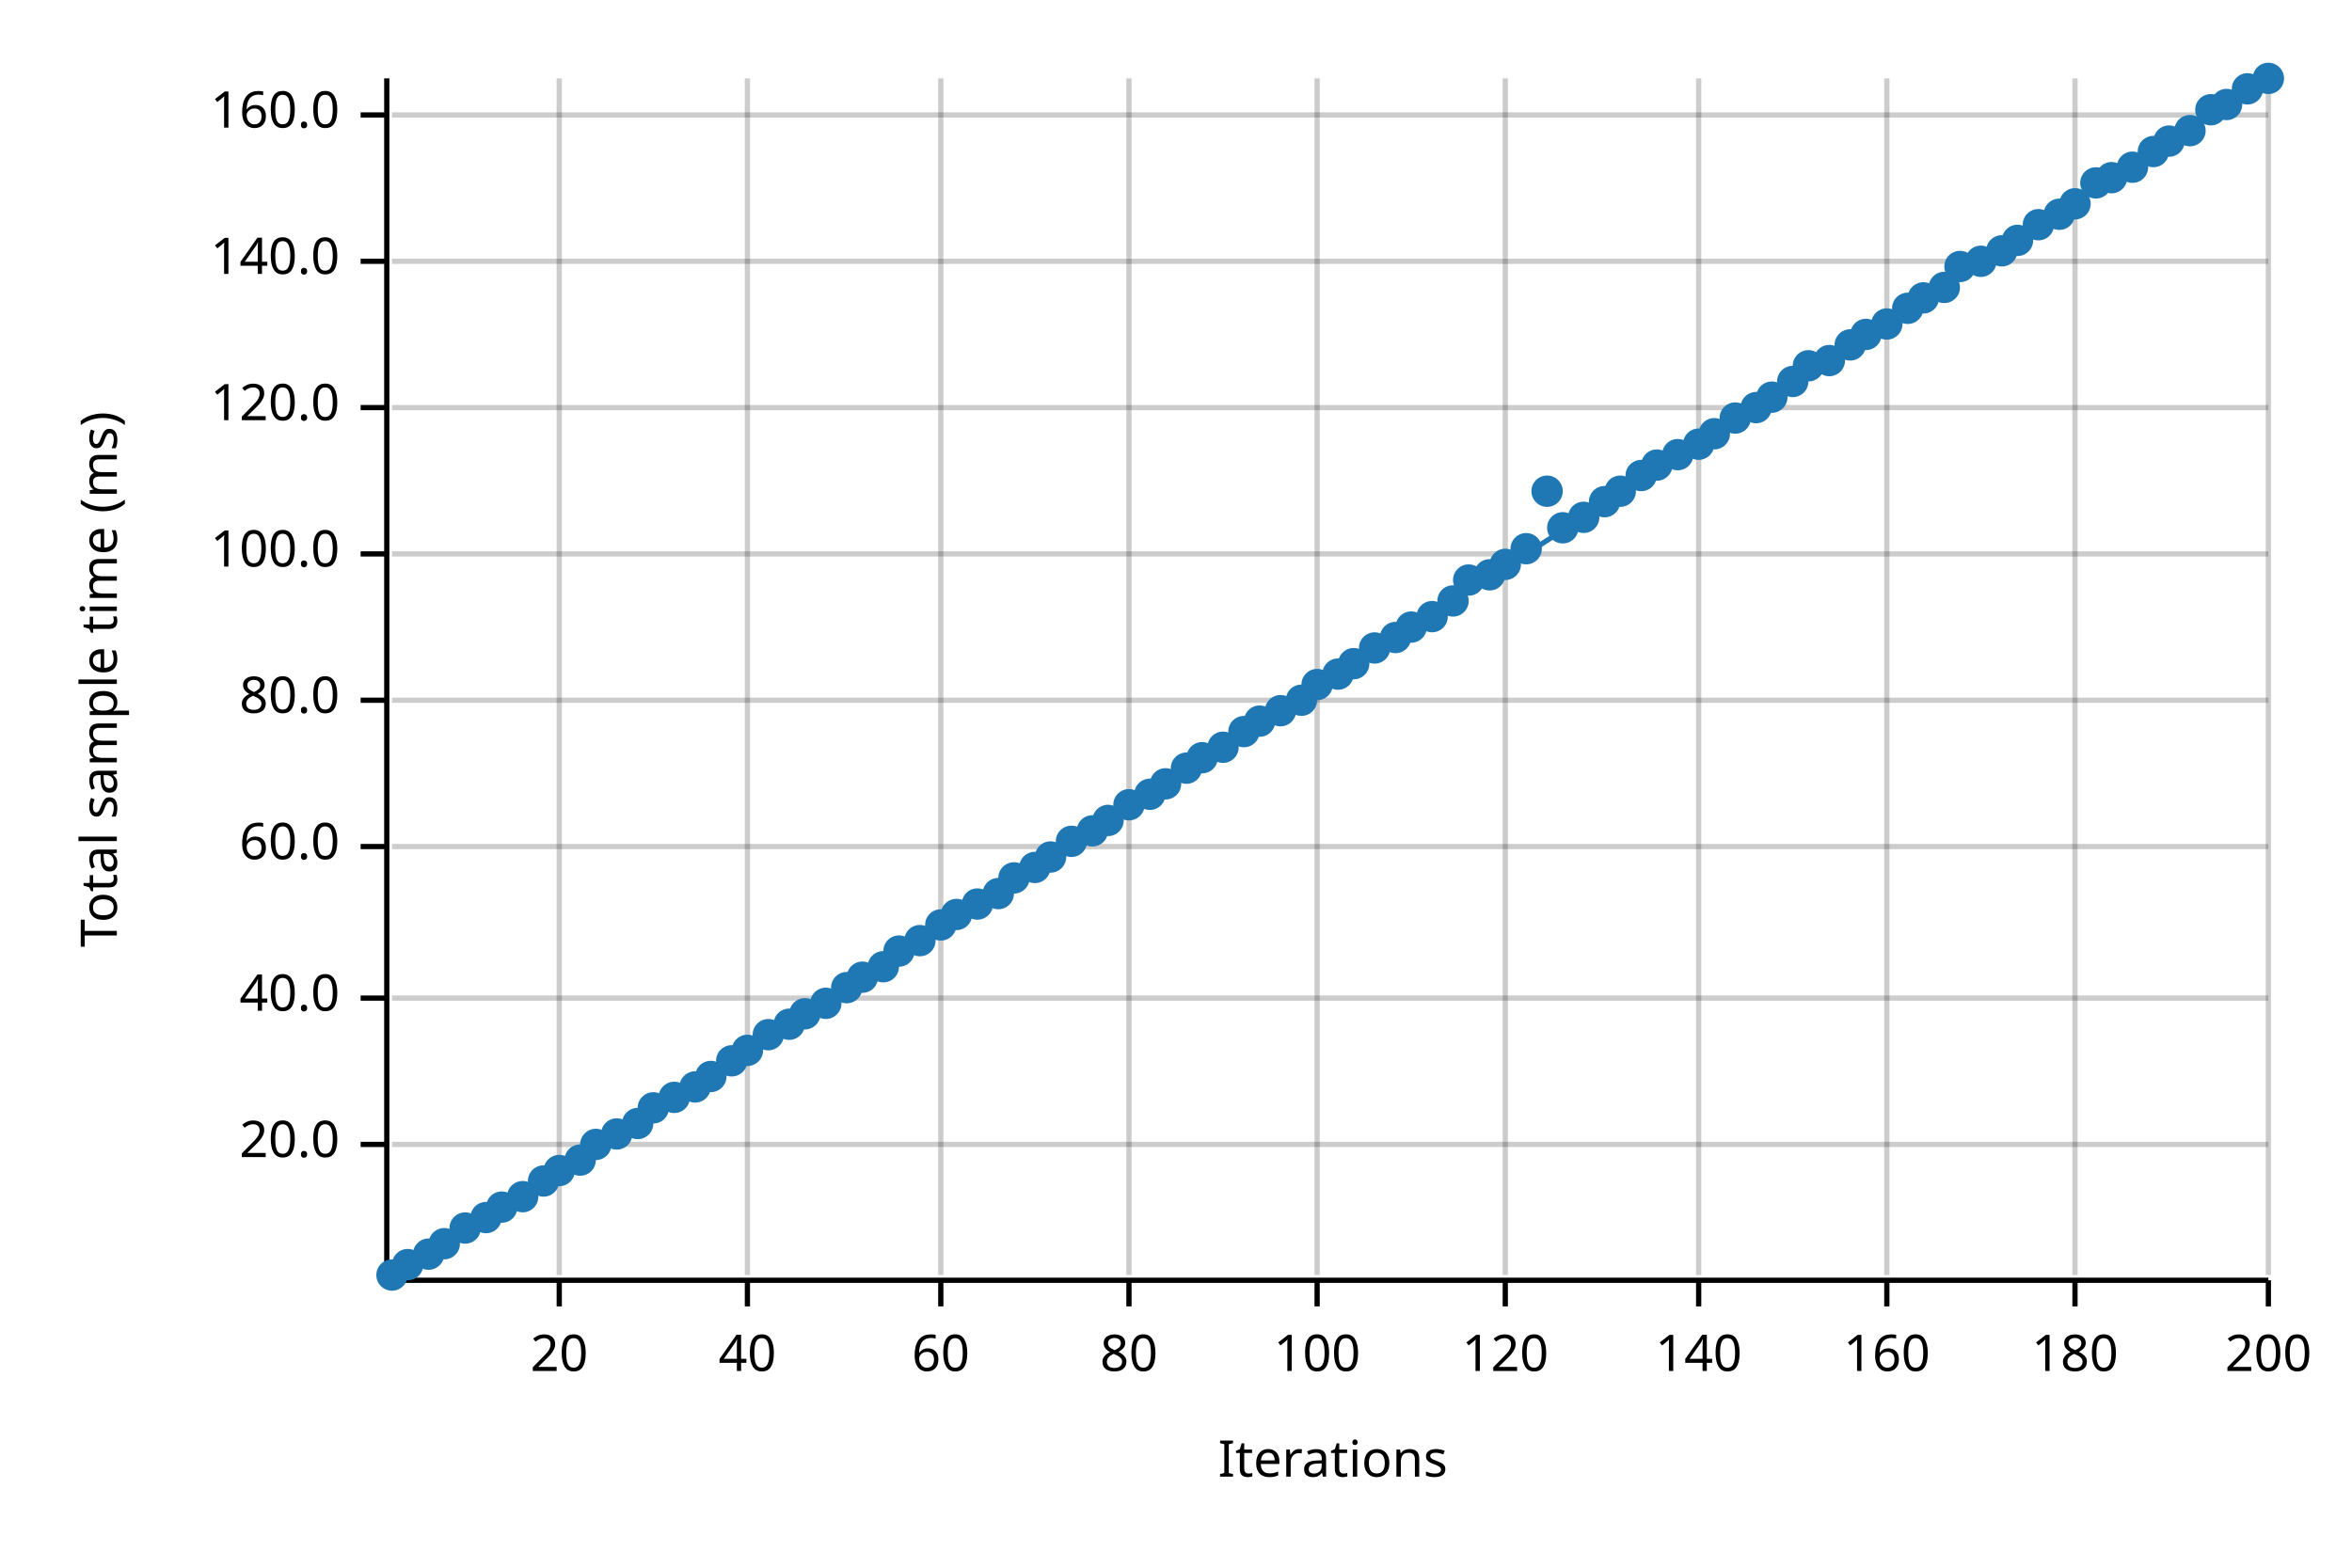
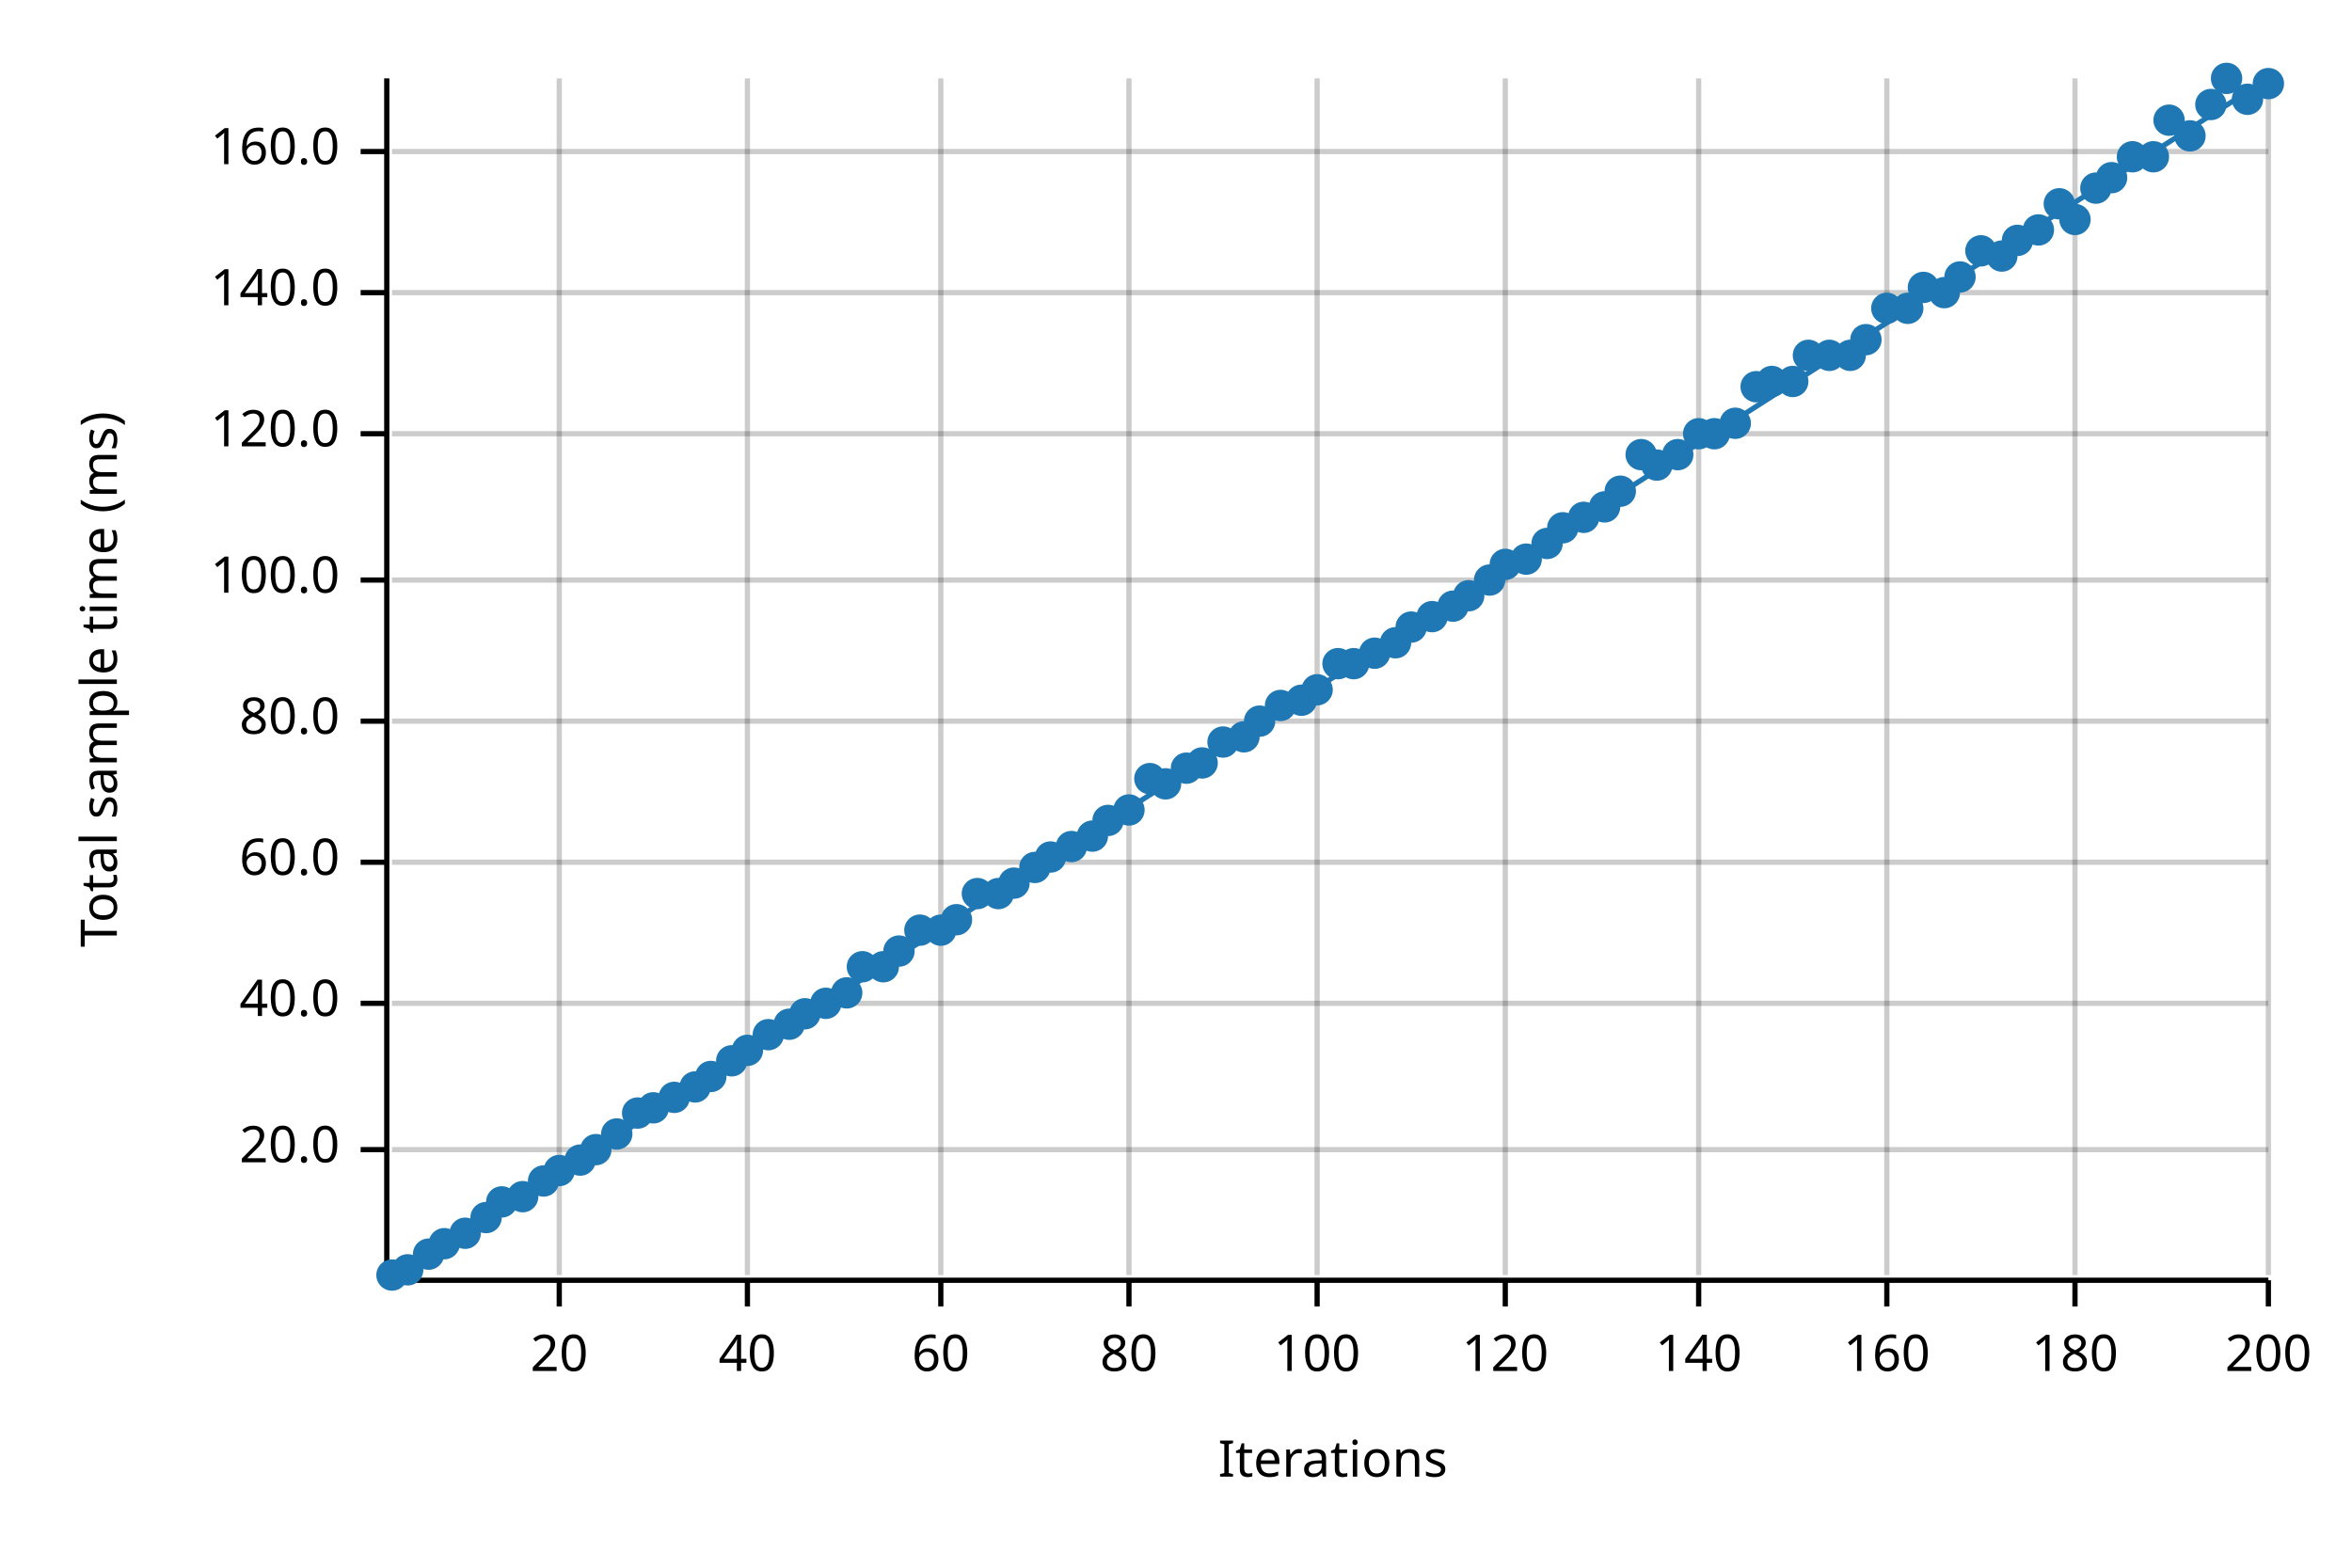
<svg xmlns="http://www.w3.org/2000/svg" width="450" height="300" viewBox="0 0 450 300">
  <text x="15" y="130" dy="0.76em" text-anchor="middle" font-family="sans-serif" font-size="9.677" opacity="1" fill="#000000" transform="rotate(270, 15, 130)">
Total sample time (ms)
</text>
  <text x="255" y="285" dy="-0.5ex" text-anchor="middle" font-family="sans-serif" font-size="9.677" opacity="1" fill="#000000">
Iterations
</text>
  <line opacity="0.2" stroke="#000000" stroke-width="1" x1="107" y1="244" x2="107" y2="15" />
  <line opacity="0.2" stroke="#000000" stroke-width="1" x1="143" y1="244" x2="143" y2="15" />
  <line opacity="0.2" stroke="#000000" stroke-width="1" x1="180" y1="244" x2="180" y2="15" />
  <line opacity="0.2" stroke="#000000" stroke-width="1" x1="216" y1="244" x2="216" y2="15" />
  <line opacity="0.2" stroke="#000000" stroke-width="1" x1="252" y1="244" x2="252" y2="15" />
  <line opacity="0.2" stroke="#000000" stroke-width="1" x1="288" y1="244" x2="288" y2="15" />
  <line opacity="0.2" stroke="#000000" stroke-width="1" x1="325" y1="244" x2="325" y2="15" />
  <line opacity="0.2" stroke="#000000" stroke-width="1" x1="361" y1="244" x2="361" y2="15" />
  <line opacity="0.2" stroke="#000000" stroke-width="1" x1="397" y1="244" x2="397" y2="15" />
  <line opacity="0.2" stroke="#000000" stroke-width="1" x1="434" y1="244" x2="434" y2="15" />
-   <line opacity="0.2" stroke="#000000" stroke-width="1" x1="75" y1="219" x2="434" y2="219" />
-   <line opacity="0.2" stroke="#000000" stroke-width="1" x1="75" y1="191" x2="434" y2="191" />
-   <line opacity="0.2" stroke="#000000" stroke-width="1" x1="75" y1="162" x2="434" y2="162" />
-   <line opacity="0.2" stroke="#000000" stroke-width="1" x1="75" y1="134" x2="434" y2="134" />
-   <line opacity="0.2" stroke="#000000" stroke-width="1" x1="75" y1="106" x2="434" y2="106" />
-   <line opacity="0.2" stroke="#000000" stroke-width="1" x1="75" y1="78" x2="434" y2="78" />
-   <line opacity="0.2" stroke="#000000" stroke-width="1" x1="75" y1="50" x2="434" y2="50" />
-   <line opacity="0.2" stroke="#000000" stroke-width="1" x1="75" y1="22" x2="434" y2="22" />
+   <line opacity="0.2" stroke="#000000" stroke-width="1" x1="75" y1="220" x2="434" y2="220" />
+   <line opacity="0.2" stroke="#000000" stroke-width="1" x1="75" y1="192" x2="434" y2="192" />
+   <line opacity="0.2" stroke="#000000" stroke-width="1" x1="75" y1="165" x2="434" y2="165" />
+   <line opacity="0.2" stroke="#000000" stroke-width="1" x1="75" y1="138" x2="434" y2="138" />
+   <line opacity="0.2" stroke="#000000" stroke-width="1" x1="75" y1="111" x2="434" y2="111" />
+   <line opacity="0.2" stroke="#000000" stroke-width="1" x1="75" y1="83" x2="434" y2="83" />
+   <line opacity="0.2" stroke="#000000" stroke-width="1" x1="75" y1="56" x2="434" y2="56" />
+   <line opacity="0.2" stroke="#000000" stroke-width="1" x1="75" y1="29" x2="434" y2="29" />
  <polyline fill="none" opacity="1" stroke="#000000" stroke-width="1" points="74,15 74,244 " />
-   <text x="65" y="219" dy="0.5ex" text-anchor="end" font-family="sans-serif" font-size="9.677" opacity="1" fill="#000000">
+   <text x="65" y="220" dy="0.5ex" text-anchor="end" font-family="sans-serif" font-size="9.677" opacity="1" fill="#000000">
20.0
</text>
-   <polyline fill="none" opacity="1" stroke="#000000" stroke-width="1" points="69,219 74,219 " />
-   <text x="65" y="191" dy="0.5ex" text-anchor="end" font-family="sans-serif" font-size="9.677" opacity="1" fill="#000000">
+   <polyline fill="none" opacity="1" stroke="#000000" stroke-width="1" points="69,220 74,220 " />
+   <text x="65" y="192" dy="0.5ex" text-anchor="end" font-family="sans-serif" font-size="9.677" opacity="1" fill="#000000">
40.0
</text>
-   <polyline fill="none" opacity="1" stroke="#000000" stroke-width="1" points="69,191 74,191 " />
-   <text x="65" y="162" dy="0.5ex" text-anchor="end" font-family="sans-serif" font-size="9.677" opacity="1" fill="#000000">
+   <polyline fill="none" opacity="1" stroke="#000000" stroke-width="1" points="69,192 74,192 " />
+   <text x="65" y="165" dy="0.5ex" text-anchor="end" font-family="sans-serif" font-size="9.677" opacity="1" fill="#000000">
60.0
</text>
-   <polyline fill="none" opacity="1" stroke="#000000" stroke-width="1" points="69,162 74,162 " />
-   <text x="65" y="134" dy="0.5ex" text-anchor="end" font-family="sans-serif" font-size="9.677" opacity="1" fill="#000000">
+   <polyline fill="none" opacity="1" stroke="#000000" stroke-width="1" points="69,165 74,165 " />
+   <text x="65" y="138" dy="0.5ex" text-anchor="end" font-family="sans-serif" font-size="9.677" opacity="1" fill="#000000">
80.0
</text>
-   <polyline fill="none" opacity="1" stroke="#000000" stroke-width="1" points="69,134 74,134 " />
-   <text x="65" y="106" dy="0.5ex" text-anchor="end" font-family="sans-serif" font-size="9.677" opacity="1" fill="#000000">
+   <polyline fill="none" opacity="1" stroke="#000000" stroke-width="1" points="69,138 74,138 " />
+   <text x="65" y="111" dy="0.5ex" text-anchor="end" font-family="sans-serif" font-size="9.677" opacity="1" fill="#000000">
100.0
</text>
-   <polyline fill="none" opacity="1" stroke="#000000" stroke-width="1" points="69,106 74,106 " />
-   <text x="65" y="78" dy="0.5ex" text-anchor="end" font-family="sans-serif" font-size="9.677" opacity="1" fill="#000000">
+   <polyline fill="none" opacity="1" stroke="#000000" stroke-width="1" points="69,111 74,111 " />
+   <text x="65" y="83" dy="0.5ex" text-anchor="end" font-family="sans-serif" font-size="9.677" opacity="1" fill="#000000">
120.0
</text>
-   <polyline fill="none" opacity="1" stroke="#000000" stroke-width="1" points="69,78 74,78 " />
-   <text x="65" y="50" dy="0.5ex" text-anchor="end" font-family="sans-serif" font-size="9.677" opacity="1" fill="#000000">
+   <polyline fill="none" opacity="1" stroke="#000000" stroke-width="1" points="69,83 74,83 " />
+   <text x="65" y="56" dy="0.5ex" text-anchor="end" font-family="sans-serif" font-size="9.677" opacity="1" fill="#000000">
140.0
</text>
-   <polyline fill="none" opacity="1" stroke="#000000" stroke-width="1" points="69,50 74,50 " />
-   <text x="65" y="22" dy="0.5ex" text-anchor="end" font-family="sans-serif" font-size="9.677" opacity="1" fill="#000000">
+   <polyline fill="none" opacity="1" stroke="#000000" stroke-width="1" points="69,56 74,56 " />
+   <text x="65" y="29" dy="0.5ex" text-anchor="end" font-family="sans-serif" font-size="9.677" opacity="1" fill="#000000">
160.0
</text>
-   <polyline fill="none" opacity="1" stroke="#000000" stroke-width="1" points="69,22 74,22 " />
+   <polyline fill="none" opacity="1" stroke="#000000" stroke-width="1" points="69,29 74,29 " />
  <polyline fill="none" opacity="1" stroke="#000000" stroke-width="1" points="75,245 434,245 " />
  <text x="107" y="255" dy="0.76em" text-anchor="middle" font-family="sans-serif" font-size="9.677" opacity="1" fill="#000000">
20
</text>
  <polyline fill="none" opacity="1" stroke="#000000" stroke-width="1" points="107,245 107,250 " />
  <text x="143" y="255" dy="0.76em" text-anchor="middle" font-family="sans-serif" font-size="9.677" opacity="1" fill="#000000">
40
</text>
  <polyline fill="none" opacity="1" stroke="#000000" stroke-width="1" points="143,245 143,250 " />
  <text x="180" y="255" dy="0.76em" text-anchor="middle" font-family="sans-serif" font-size="9.677" opacity="1" fill="#000000">
60
</text>
  <polyline fill="none" opacity="1" stroke="#000000" stroke-width="1" points="180,245 180,250 " />
  <text x="216" y="255" dy="0.76em" text-anchor="middle" font-family="sans-serif" font-size="9.677" opacity="1" fill="#000000">
80
</text>
  <polyline fill="none" opacity="1" stroke="#000000" stroke-width="1" points="216,245 216,250 " />
  <text x="252" y="255" dy="0.76em" text-anchor="middle" font-family="sans-serif" font-size="9.677" opacity="1" fill="#000000">
100
</text>
  <polyline fill="none" opacity="1" stroke="#000000" stroke-width="1" points="252,245 252,250 " />
  <text x="288" y="255" dy="0.76em" text-anchor="middle" font-family="sans-serif" font-size="9.677" opacity="1" fill="#000000">
120
</text>
  <polyline fill="none" opacity="1" stroke="#000000" stroke-width="1" points="288,245 288,250 " />
  <text x="325" y="255" dy="0.76em" text-anchor="middle" font-family="sans-serif" font-size="9.677" opacity="1" fill="#000000">
140
</text>
  <polyline fill="none" opacity="1" stroke="#000000" stroke-width="1" points="325,245 325,250 " />
  <text x="361" y="255" dy="0.76em" text-anchor="middle" font-family="sans-serif" font-size="9.677" opacity="1" fill="#000000">
160
</text>
  <polyline fill="none" opacity="1" stroke="#000000" stroke-width="1" points="361,245 361,250 " />
  <text x="397" y="255" dy="0.76em" text-anchor="middle" font-family="sans-serif" font-size="9.677" opacity="1" fill="#000000">
180
</text>
  <polyline fill="none" opacity="1" stroke="#000000" stroke-width="1" points="397,245 397,250 " />
  <text x="434" y="255" dy="0.76em" text-anchor="middle" font-family="sans-serif" font-size="9.677" opacity="1" fill="#000000">
200
</text>
  <polyline fill="none" opacity="1" stroke="#000000" stroke-width="1" points="434,245 434,250 " />
  <circle cx="75" cy="244" r="3" opacity="1" fill="#1F78B4" stroke="none" stroke-width="1" />
-   <circle cx="78" cy="242" r="3" opacity="1" fill="#1F78B4" stroke="none" stroke-width="1" />
+   <circle cx="78" cy="243" r="3" opacity="1" fill="#1F78B4" stroke="none" stroke-width="1" />
  <circle cx="82" cy="240" r="3" opacity="1" fill="#1F78B4" stroke="none" stroke-width="1" />
  <circle cx="85" cy="238" r="3" opacity="1" fill="#1F78B4" stroke="none" stroke-width="1" />
-   <circle cx="89" cy="235" r="3" opacity="1" fill="#1F78B4" stroke="none" stroke-width="1" />
+   <circle cx="89" cy="236" r="3" opacity="1" fill="#1F78B4" stroke="none" stroke-width="1" />
  <circle cx="93" cy="233" r="3" opacity="1" fill="#1F78B4" stroke="none" stroke-width="1" />
-   <circle cx="96" cy="231" r="3" opacity="1" fill="#1F78B4" stroke="none" stroke-width="1" />
+   <circle cx="96" cy="230" r="3" opacity="1" fill="#1F78B4" stroke="none" stroke-width="1" />
  <circle cx="100" cy="229" r="3" opacity="1" fill="#1F78B4" stroke="none" stroke-width="1" />
  <circle cx="104" cy="226" r="3" opacity="1" fill="#1F78B4" stroke="none" stroke-width="1" />
  <circle cx="107" cy="224" r="3" opacity="1" fill="#1F78B4" stroke="none" stroke-width="1" />
  <circle cx="111" cy="222" r="3" opacity="1" fill="#1F78B4" stroke="none" stroke-width="1" />
-   <circle cx="114" cy="219" r="3" opacity="1" fill="#1F78B4" stroke="none" stroke-width="1" />
+   <circle cx="114" cy="220" r="3" opacity="1" fill="#1F78B4" stroke="none" stroke-width="1" />
  <circle cx="118" cy="217" r="3" opacity="1" fill="#1F78B4" stroke="none" stroke-width="1" />
-   <circle cx="122" cy="215" r="3" opacity="1" fill="#1F78B4" stroke="none" stroke-width="1" />
+   <circle cx="122" cy="213" r="3" opacity="1" fill="#1F78B4" stroke="none" stroke-width="1" />
  <circle cx="125" cy="212" r="3" opacity="1" fill="#1F78B4" stroke="none" stroke-width="1" />
  <circle cx="129" cy="210" r="3" opacity="1" fill="#1F78B4" stroke="none" stroke-width="1" />
  <circle cx="133" cy="208" r="3" opacity="1" fill="#1F78B4" stroke="none" stroke-width="1" />
  <circle cx="136" cy="206" r="3" opacity="1" fill="#1F78B4" stroke="none" stroke-width="1" />
  <circle cx="140" cy="203" r="3" opacity="1" fill="#1F78B4" stroke="none" stroke-width="1" />
  <circle cx="143" cy="201" r="3" opacity="1" fill="#1F78B4" stroke="none" stroke-width="1" />
  <circle cx="147" cy="198" r="3" opacity="1" fill="#1F78B4" stroke="none" stroke-width="1" />
  <circle cx="151" cy="196" r="3" opacity="1" fill="#1F78B4" stroke="none" stroke-width="1" />
  <circle cx="154" cy="194" r="3" opacity="1" fill="#1F78B4" stroke="none" stroke-width="1" />
  <circle cx="158" cy="192" r="3" opacity="1" fill="#1F78B4" stroke="none" stroke-width="1" />
-   <circle cx="162" cy="189" r="3" opacity="1" fill="#1F78B4" stroke="none" stroke-width="1" />
-   <circle cx="165" cy="187" r="3" opacity="1" fill="#1F78B4" stroke="none" stroke-width="1" />
+   <circle cx="162" cy="190" r="3" opacity="1" fill="#1F78B4" stroke="none" stroke-width="1" />
+   <circle cx="165" cy="185" r="3" opacity="1" fill="#1F78B4" stroke="none" stroke-width="1" />
  <circle cx="169" cy="185" r="3" opacity="1" fill="#1F78B4" stroke="none" stroke-width="1" />
  <circle cx="172" cy="182" r="3" opacity="1" fill="#1F78B4" stroke="none" stroke-width="1" />
-   <circle cx="176" cy="180" r="3" opacity="1" fill="#1F78B4" stroke="none" stroke-width="1" />
-   <circle cx="180" cy="177" r="3" opacity="1" fill="#1F78B4" stroke="none" stroke-width="1" />
-   <circle cx="183" cy="175" r="3" opacity="1" fill="#1F78B4" stroke="none" stroke-width="1" />
-   <circle cx="187" cy="173" r="3" opacity="1" fill="#1F78B4" stroke="none" stroke-width="1" />
+   <circle cx="176" cy="178" r="3" opacity="1" fill="#1F78B4" stroke="none" stroke-width="1" />
+   <circle cx="180" cy="178" r="3" opacity="1" fill="#1F78B4" stroke="none" stroke-width="1" />
+   <circle cx="183" cy="176" r="3" opacity="1" fill="#1F78B4" stroke="none" stroke-width="1" />
+   <circle cx="187" cy="171" r="3" opacity="1" fill="#1F78B4" stroke="none" stroke-width="1" />
  <circle cx="191" cy="171" r="3" opacity="1" fill="#1F78B4" stroke="none" stroke-width="1" />
-   <circle cx="194" cy="168" r="3" opacity="1" fill="#1F78B4" stroke="none" stroke-width="1" />
+   <circle cx="194" cy="169" r="3" opacity="1" fill="#1F78B4" stroke="none" stroke-width="1" />
  <circle cx="198" cy="166" r="3" opacity="1" fill="#1F78B4" stroke="none" stroke-width="1" />
  <circle cx="201" cy="164" r="3" opacity="1" fill="#1F78B4" stroke="none" stroke-width="1" />
-   <circle cx="205" cy="161" r="3" opacity="1" fill="#1F78B4" stroke="none" stroke-width="1" />
-   <circle cx="209" cy="159" r="3" opacity="1" fill="#1F78B4" stroke="none" stroke-width="1" />
+   <circle cx="205" cy="162" r="3" opacity="1" fill="#1F78B4" stroke="none" stroke-width="1" />
+   <circle cx="209" cy="160" r="3" opacity="1" fill="#1F78B4" stroke="none" stroke-width="1" />
  <circle cx="212" cy="157" r="3" opacity="1" fill="#1F78B4" stroke="none" stroke-width="1" />
-   <circle cx="216" cy="154" r="3" opacity="1" fill="#1F78B4" stroke="none" stroke-width="1" />
-   <circle cx="220" cy="152" r="3" opacity="1" fill="#1F78B4" stroke="none" stroke-width="1" />
+   <circle cx="216" cy="155" r="3" opacity="1" fill="#1F78B4" stroke="none" stroke-width="1" />
+   <circle cx="220" cy="149" r="3" opacity="1" fill="#1F78B4" stroke="none" stroke-width="1" />
  <circle cx="223" cy="150" r="3" opacity="1" fill="#1F78B4" stroke="none" stroke-width="1" />
  <circle cx="227" cy="147" r="3" opacity="1" fill="#1F78B4" stroke="none" stroke-width="1" />
-   <circle cx="230" cy="145" r="3" opacity="1" fill="#1F78B4" stroke="none" stroke-width="1" />
-   <circle cx="234" cy="143" r="3" opacity="1" fill="#1F78B4" stroke="none" stroke-width="1" />
-   <circle cx="238" cy="140" r="3" opacity="1" fill="#1F78B4" stroke="none" stroke-width="1" />
+   <circle cx="230" cy="146" r="3" opacity="1" fill="#1F78B4" stroke="none" stroke-width="1" />
+   <circle cx="234" cy="142" r="3" opacity="1" fill="#1F78B4" stroke="none" stroke-width="1" />
+   <circle cx="238" cy="141" r="3" opacity="1" fill="#1F78B4" stroke="none" stroke-width="1" />
  <circle cx="241" cy="138" r="3" opacity="1" fill="#1F78B4" stroke="none" stroke-width="1" />
-   <circle cx="245" cy="136" r="3" opacity="1" fill="#1F78B4" stroke="none" stroke-width="1" />
+   <circle cx="245" cy="135" r="3" opacity="1" fill="#1F78B4" stroke="none" stroke-width="1" />
  <circle cx="249" cy="134" r="3" opacity="1" fill="#1F78B4" stroke="none" stroke-width="1" />
-   <circle cx="252" cy="131" r="3" opacity="1" fill="#1F78B4" stroke="none" stroke-width="1" />
-   <circle cx="256" cy="129" r="3" opacity="1" fill="#1F78B4" stroke="none" stroke-width="1" />
+   <circle cx="252" cy="132" r="3" opacity="1" fill="#1F78B4" stroke="none" stroke-width="1" />
+   <circle cx="256" cy="127" r="3" opacity="1" fill="#1F78B4" stroke="none" stroke-width="1" />
  <circle cx="259" cy="127" r="3" opacity="1" fill="#1F78B4" stroke="none" stroke-width="1" />
-   <circle cx="263" cy="124" r="3" opacity="1" fill="#1F78B4" stroke="none" stroke-width="1" />
-   <circle cx="267" cy="122" r="3" opacity="1" fill="#1F78B4" stroke="none" stroke-width="1" />
+   <circle cx="263" cy="125" r="3" opacity="1" fill="#1F78B4" stroke="none" stroke-width="1" />
+   <circle cx="267" cy="123" r="3" opacity="1" fill="#1F78B4" stroke="none" stroke-width="1" />
  <circle cx="270" cy="120" r="3" opacity="1" fill="#1F78B4" stroke="none" stroke-width="1" />
  <circle cx="274" cy="118" r="3" opacity="1" fill="#1F78B4" stroke="none" stroke-width="1" />
-   <circle cx="278" cy="115" r="3" opacity="1" fill="#1F78B4" stroke="none" stroke-width="1" />
-   <circle cx="281" cy="111" r="3" opacity="1" fill="#1F78B4" stroke="none" stroke-width="1" />
-   <circle cx="285" cy="110" r="3" opacity="1" fill="#1F78B4" stroke="none" stroke-width="1" />
+   <circle cx="278" cy="116" r="3" opacity="1" fill="#1F78B4" stroke="none" stroke-width="1" />
+   <circle cx="281" cy="114" r="3" opacity="1" fill="#1F78B4" stroke="none" stroke-width="1" />
+   <circle cx="285" cy="111" r="3" opacity="1" fill="#1F78B4" stroke="none" stroke-width="1" />
  <circle cx="288" cy="108" r="3" opacity="1" fill="#1F78B4" stroke="none" stroke-width="1" />
-   <circle cx="292" cy="105" r="3" opacity="1" fill="#1F78B4" stroke="none" stroke-width="1" />
-   <circle cx="296" cy="94" r="3" opacity="1" fill="#1F78B4" stroke="none" stroke-width="1" />
+   <circle cx="292" cy="107" r="3" opacity="1" fill="#1F78B4" stroke="none" stroke-width="1" />
+   <circle cx="296" cy="104" r="3" opacity="1" fill="#1F78B4" stroke="none" stroke-width="1" />
  <circle cx="299" cy="101" r="3" opacity="1" fill="#1F78B4" stroke="none" stroke-width="1" />
  <circle cx="303" cy="99" r="3" opacity="1" fill="#1F78B4" stroke="none" stroke-width="1" />
-   <circle cx="307" cy="96" r="3" opacity="1" fill="#1F78B4" stroke="none" stroke-width="1" />
+   <circle cx="307" cy="97" r="3" opacity="1" fill="#1F78B4" stroke="none" stroke-width="1" />
  <circle cx="310" cy="94" r="3" opacity="1" fill="#1F78B4" stroke="none" stroke-width="1" />
-   <circle cx="314" cy="91" r="3" opacity="1" fill="#1F78B4" stroke="none" stroke-width="1" />
+   <circle cx="314" cy="87" r="3" opacity="1" fill="#1F78B4" stroke="none" stroke-width="1" />
  <circle cx="317" cy="89" r="3" opacity="1" fill="#1F78B4" stroke="none" stroke-width="1" />
  <circle cx="321" cy="87" r="3" opacity="1" fill="#1F78B4" stroke="none" stroke-width="1" />
-   <circle cx="325" cy="85" r="3" opacity="1" fill="#1F78B4" stroke="none" stroke-width="1" />
+   <circle cx="325" cy="83" r="3" opacity="1" fill="#1F78B4" stroke="none" stroke-width="1" />
  <circle cx="328" cy="83" r="3" opacity="1" fill="#1F78B4" stroke="none" stroke-width="1" />
-   <circle cx="332" cy="80" r="3" opacity="1" fill="#1F78B4" stroke="none" stroke-width="1" />
-   <circle cx="336" cy="78" r="3" opacity="1" fill="#1F78B4" stroke="none" stroke-width="1" />
-   <circle cx="339" cy="76" r="3" opacity="1" fill="#1F78B4" stroke="none" stroke-width="1" />
+   <circle cx="332" cy="81" r="3" opacity="1" fill="#1F78B4" stroke="none" stroke-width="1" />
+   <circle cx="336" cy="74" r="3" opacity="1" fill="#1F78B4" stroke="none" stroke-width="1" />
+   <circle cx="339" cy="73" r="3" opacity="1" fill="#1F78B4" stroke="none" stroke-width="1" />
  <circle cx="343" cy="73" r="3" opacity="1" fill="#1F78B4" stroke="none" stroke-width="1" />
-   <circle cx="346" cy="70" r="3" opacity="1" fill="#1F78B4" stroke="none" stroke-width="1" />
-   <circle cx="350" cy="69" r="3" opacity="1" fill="#1F78B4" stroke="none" stroke-width="1" />
-   <circle cx="354" cy="66" r="3" opacity="1" fill="#1F78B4" stroke="none" stroke-width="1" />
-   <circle cx="357" cy="64" r="3" opacity="1" fill="#1F78B4" stroke="none" stroke-width="1" />
-   <circle cx="361" cy="62" r="3" opacity="1" fill="#1F78B4" stroke="none" stroke-width="1" />
+   <circle cx="346" cy="68" r="3" opacity="1" fill="#1F78B4" stroke="none" stroke-width="1" />
+   <circle cx="350" cy="68" r="3" opacity="1" fill="#1F78B4" stroke="none" stroke-width="1" />
+   <circle cx="354" cy="68" r="3" opacity="1" fill="#1F78B4" stroke="none" stroke-width="1" />
+   <circle cx="357" cy="65" r="3" opacity="1" fill="#1F78B4" stroke="none" stroke-width="1" />
+   <circle cx="361" cy="59" r="3" opacity="1" fill="#1F78B4" stroke="none" stroke-width="1" />
  <circle cx="365" cy="59" r="3" opacity="1" fill="#1F78B4" stroke="none" stroke-width="1" />
-   <circle cx="368" cy="57" r="3" opacity="1" fill="#1F78B4" stroke="none" stroke-width="1" />
-   <circle cx="372" cy="55" r="3" opacity="1" fill="#1F78B4" stroke="none" stroke-width="1" />
-   <circle cx="375" cy="51" r="3" opacity="1" fill="#1F78B4" stroke="none" stroke-width="1" />
-   <circle cx="379" cy="50" r="3" opacity="1" fill="#1F78B4" stroke="none" stroke-width="1" />
-   <circle cx="383" cy="48" r="3" opacity="1" fill="#1F78B4" stroke="none" stroke-width="1" />
+   <circle cx="368" cy="55" r="3" opacity="1" fill="#1F78B4" stroke="none" stroke-width="1" />
+   <circle cx="372" cy="56" r="3" opacity="1" fill="#1F78B4" stroke="none" stroke-width="1" />
+   <circle cx="375" cy="53" r="3" opacity="1" fill="#1F78B4" stroke="none" stroke-width="1" />
+   <circle cx="379" cy="48" r="3" opacity="1" fill="#1F78B4" stroke="none" stroke-width="1" />
+   <circle cx="383" cy="49" r="3" opacity="1" fill="#1F78B4" stroke="none" stroke-width="1" />
  <circle cx="386" cy="46" r="3" opacity="1" fill="#1F78B4" stroke="none" stroke-width="1" />
-   <circle cx="390" cy="43" r="3" opacity="1" fill="#1F78B4" stroke="none" stroke-width="1" />
-   <circle cx="394" cy="41" r="3" opacity="1" fill="#1F78B4" stroke="none" stroke-width="1" />
-   <circle cx="397" cy="39" r="3" opacity="1" fill="#1F78B4" stroke="none" stroke-width="1" />
-   <circle cx="401" cy="35" r="3" opacity="1" fill="#1F78B4" stroke="none" stroke-width="1" />
+   <circle cx="390" cy="44" r="3" opacity="1" fill="#1F78B4" stroke="none" stroke-width="1" />
+   <circle cx="394" cy="39" r="3" opacity="1" fill="#1F78B4" stroke="none" stroke-width="1" />
+   <circle cx="397" cy="42" r="3" opacity="1" fill="#1F78B4" stroke="none" stroke-width="1" />
+   <circle cx="401" cy="36" r="3" opacity="1" fill="#1F78B4" stroke="none" stroke-width="1" />
  <circle cx="404" cy="34" r="3" opacity="1" fill="#1F78B4" stroke="none" stroke-width="1" />
-   <circle cx="408" cy="32" r="3" opacity="1" fill="#1F78B4" stroke="none" stroke-width="1" />
-   <circle cx="412" cy="29" r="3" opacity="1" fill="#1F78B4" stroke="none" stroke-width="1" />
-   <circle cx="415" cy="27" r="3" opacity="1" fill="#1F78B4" stroke="none" stroke-width="1" />
-   <circle cx="419" cy="25" r="3" opacity="1" fill="#1F78B4" stroke="none" stroke-width="1" />
-   <circle cx="423" cy="21" r="3" opacity="1" fill="#1F78B4" stroke="none" stroke-width="1" />
-   <circle cx="426" cy="20" r="3" opacity="1" fill="#1F78B4" stroke="none" stroke-width="1" />
-   <circle cx="430" cy="17" r="3" opacity="1" fill="#1F78B4" stroke="none" stroke-width="1" />
-   <circle cx="434" cy="15" r="3" opacity="1" fill="#1F78B4" stroke="none" stroke-width="1" />
+   <circle cx="408" cy="30" r="3" opacity="1" fill="#1F78B4" stroke="none" stroke-width="1" />
+   <circle cx="412" cy="30" r="3" opacity="1" fill="#1F78B4" stroke="none" stroke-width="1" />
+   <circle cx="415" cy="23" r="3" opacity="1" fill="#1F78B4" stroke="none" stroke-width="1" />
+   <circle cx="419" cy="26" r="3" opacity="1" fill="#1F78B4" stroke="none" stroke-width="1" />
+   <circle cx="423" cy="20" r="3" opacity="1" fill="#1F78B4" stroke="none" stroke-width="1" />
+   <circle cx="426" cy="15" r="3" opacity="1" fill="#1F78B4" stroke="none" stroke-width="1" />
+   <circle cx="430" cy="19" r="3" opacity="1" fill="#1F78B4" stroke="none" stroke-width="1" />
+   <circle cx="434" cy="16" r="3" opacity="1" fill="#1F78B4" stroke="none" stroke-width="1" />
  <polyline fill="none" opacity="1" stroke="#1F78B4" stroke-width="1" points="75,245 434,15 " />
  <polygon opacity="0.25" fill="#1F78B4" points="75,245 434,15 434,15 " />
</svg>
